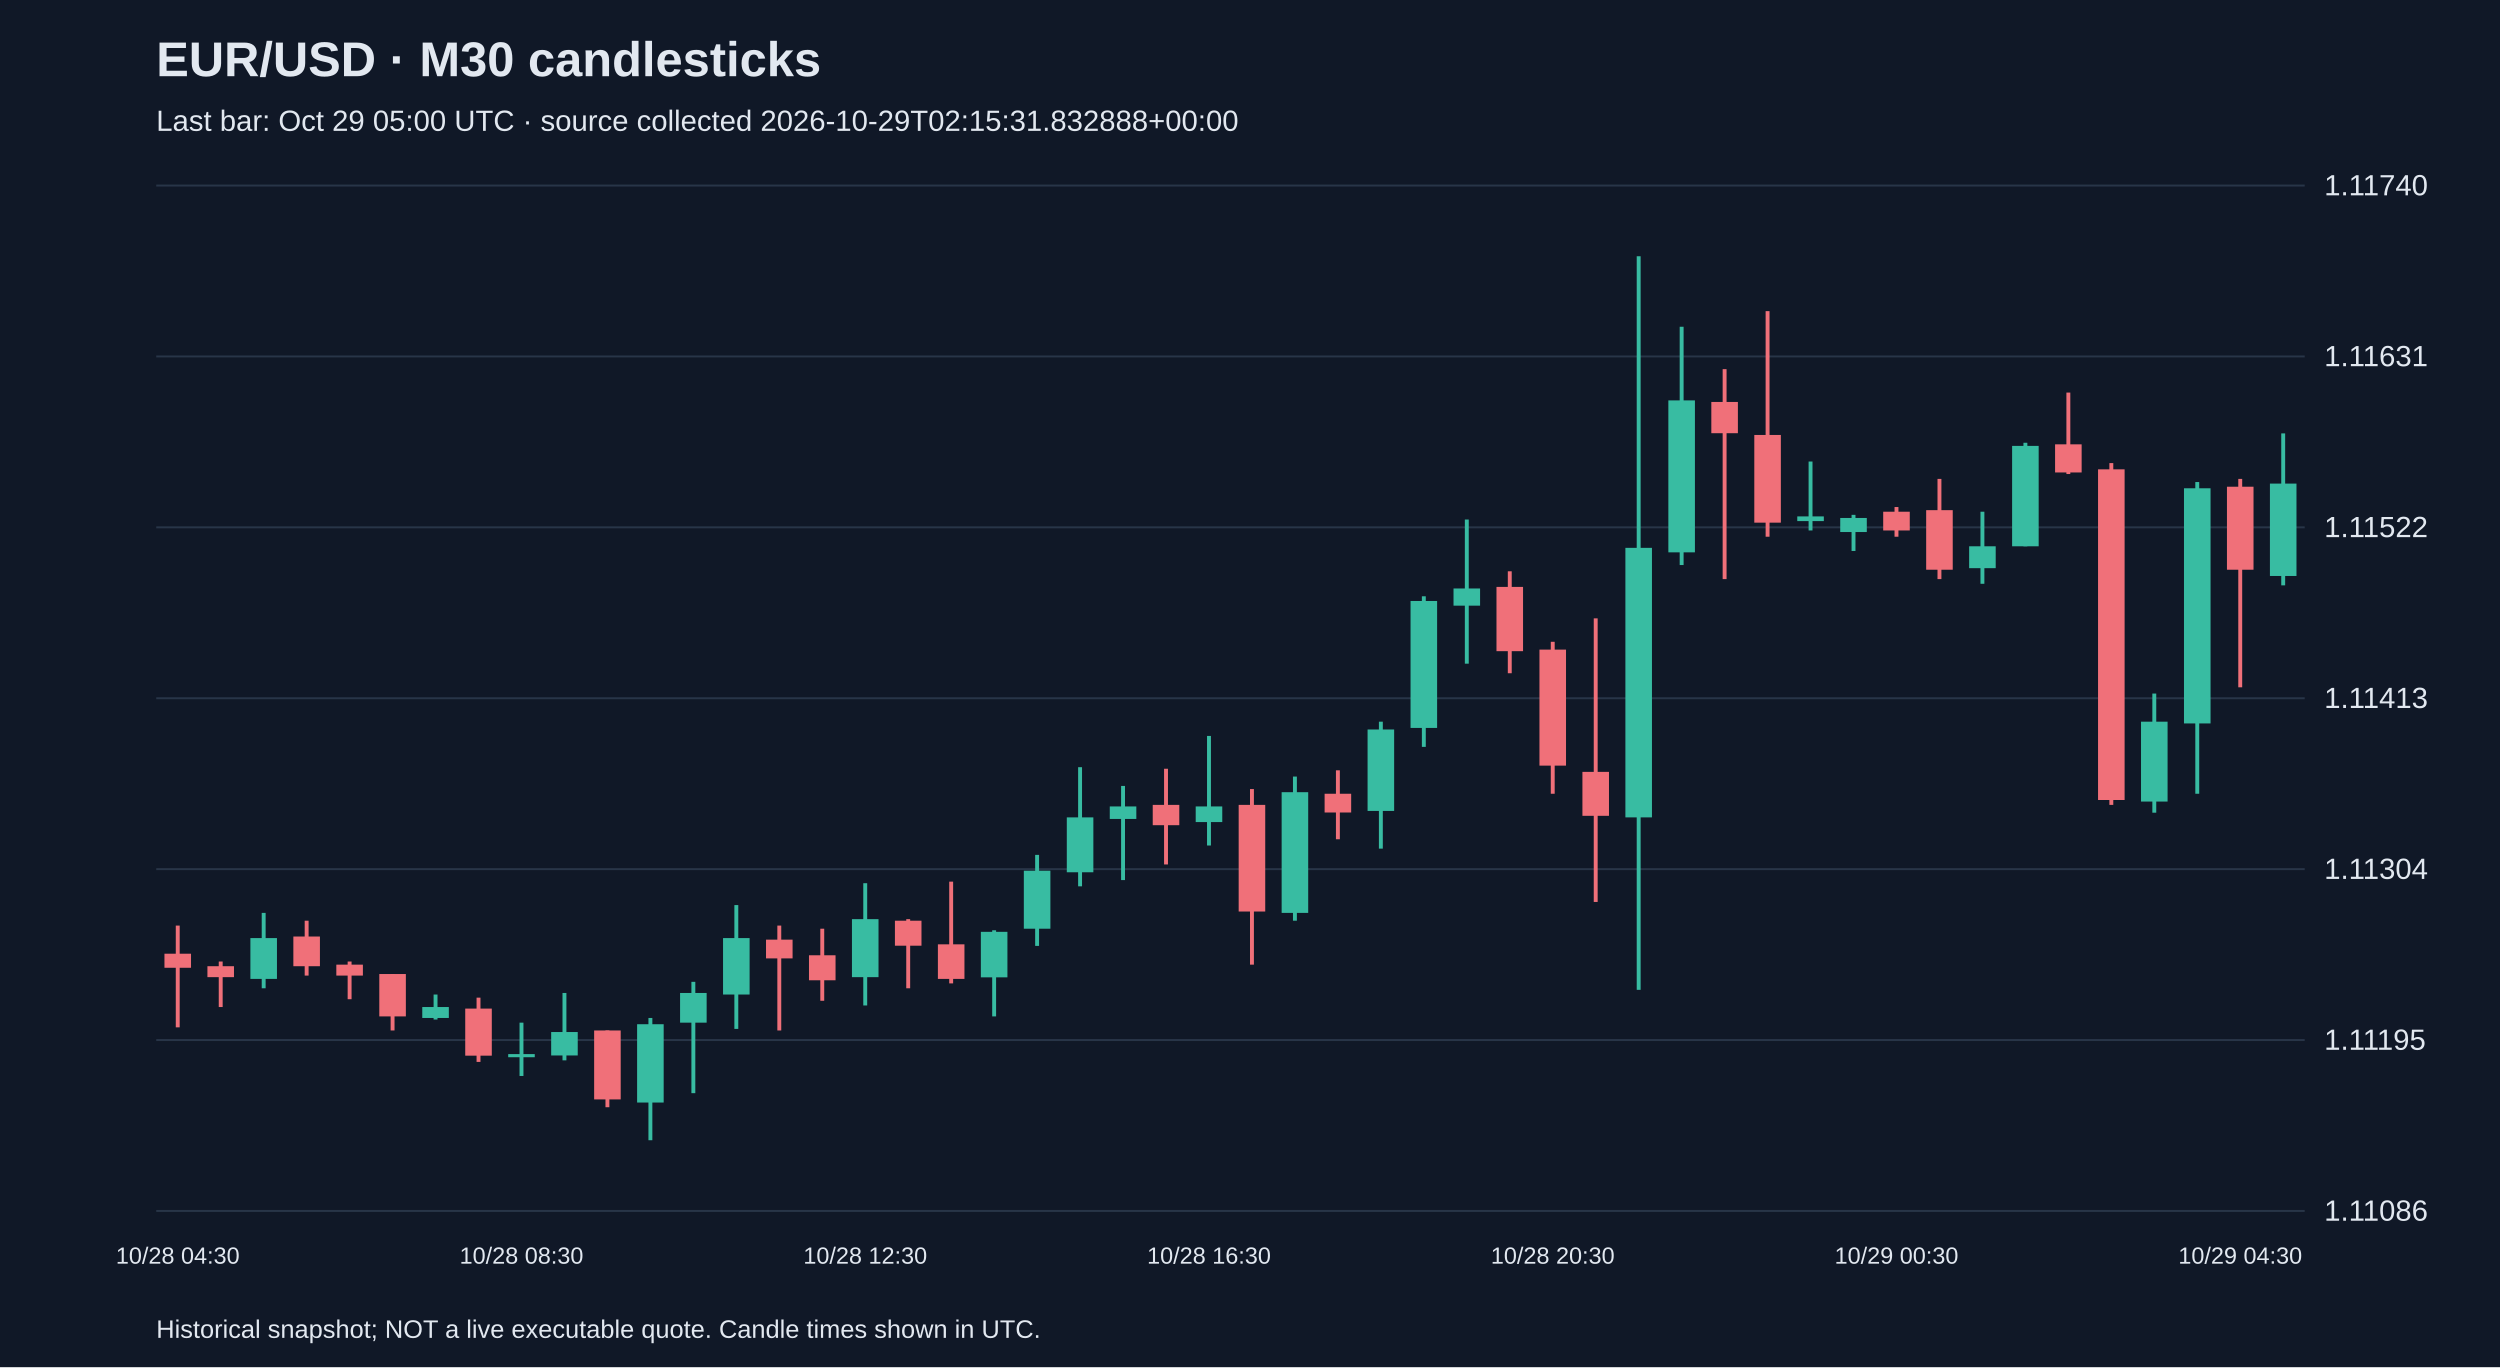
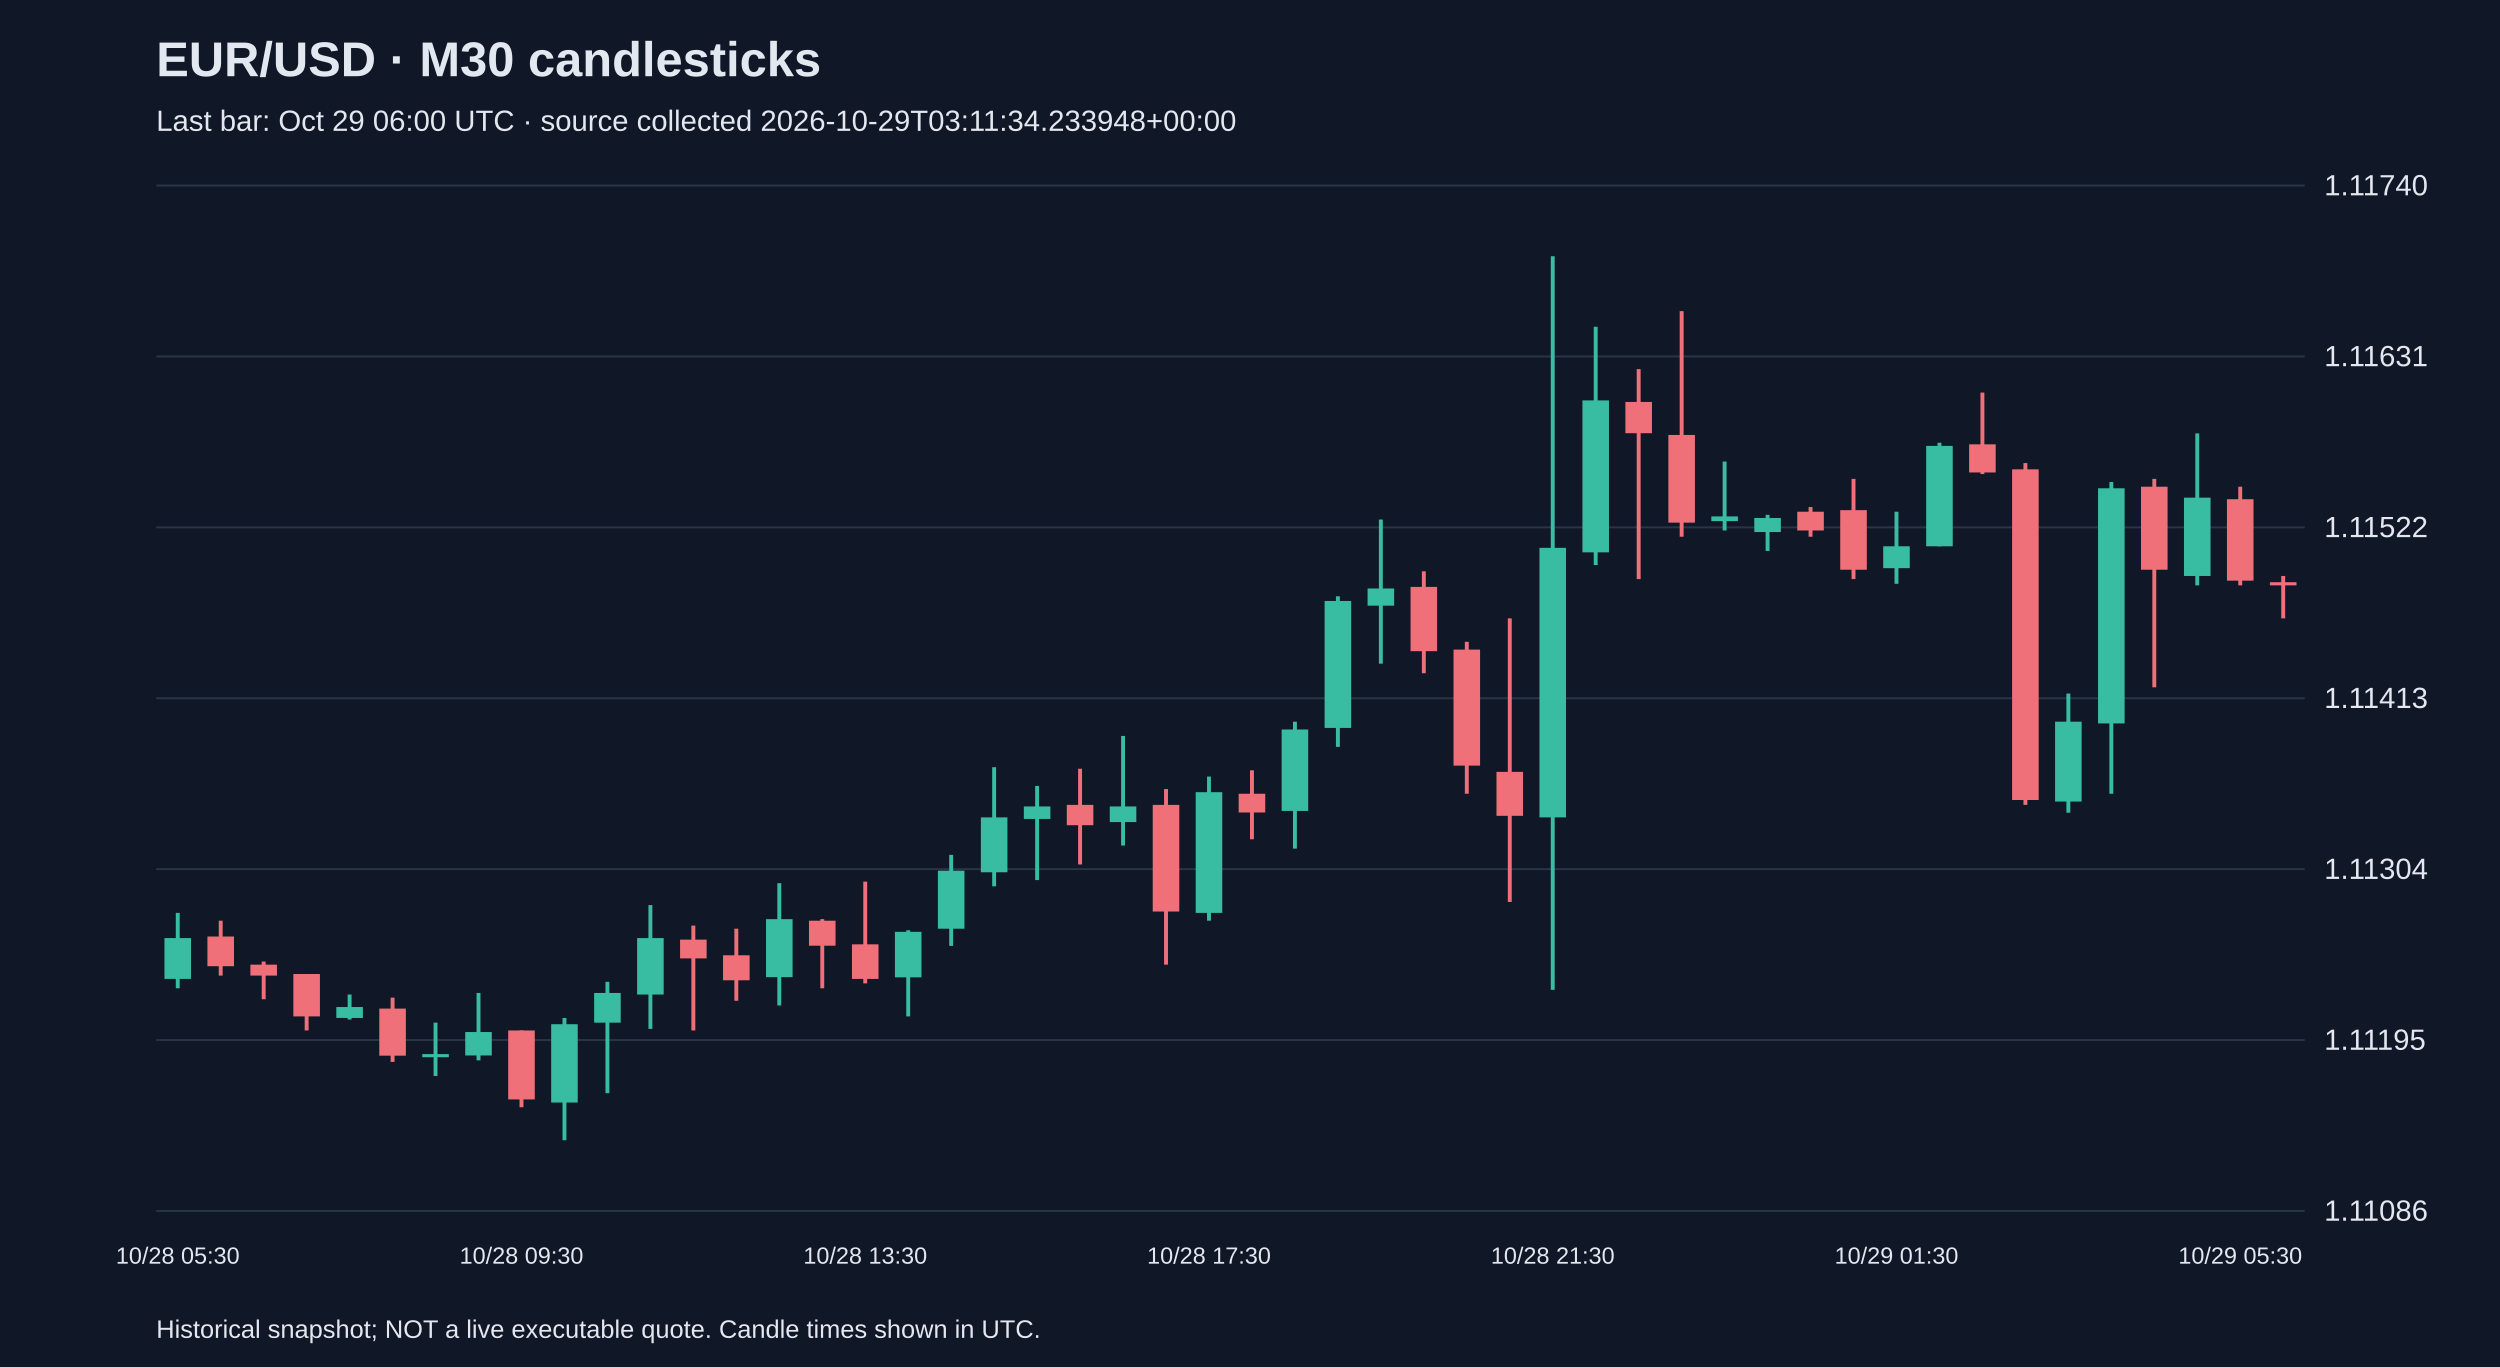
<svg xmlns="http://www.w3.org/2000/svg" viewBox="0 0 1280 700">
  <rect width="100%" height="100%" fill="#101827" />
  <style>text{font-family:Arial,sans-serif;fill:#e2e8f0}</style>
  <text x="80" y="39" font-size="25" font-weight="bold">EUR/USD · M30 candlesticks</text>
-   <text x="80" y="67" font-size="15" fill="#a6b1c5">Last bar: Oct 29 05:00 UTC · source collected 2026-10-29T02:15:31.832888+00:00</text>
+   <text x="80" y="67" font-size="15" fill="#a6b1c5">Last bar: Oct 29 06:00 UTC · source collected 2026-10-29T03:11:34.233948+00:00</text>
  <line x1="80" y1="620.0" x2="1180" y2="620.0" stroke="#283548" />
  <text x="1190" y="625.0" font-size="15">1.11086</text>
  <line x1="80" y1="532.5" x2="1180" y2="532.5" stroke="#283548" />
  <text x="1190" y="537.5" font-size="15">1.11195</text>
  <line x1="80" y1="445.0" x2="1180" y2="445.0" stroke="#283548" />
  <text x="1190" y="450.0" font-size="15">1.11304</text>
  <line x1="80" y1="357.5" x2="1180" y2="357.5" stroke="#283548" />
  <text x="1190" y="362.5" font-size="15">1.11413</text>
  <line x1="80" y1="270.0" x2="1180" y2="270.0" stroke="#283548" />
  <text x="1190" y="275.0" font-size="15">1.11522</text>
  <line x1="80" y1="182.5" x2="1180" y2="182.5" stroke="#283548" />
  <text x="1190" y="187.5" font-size="15">1.11631</text>
  <line x1="80" y1="95.0" x2="1180" y2="95.0" stroke="#283548" />
  <text x="1190" y="100.0" font-size="15">1.11740</text>
-   <line x1="91.0" y1="473.9" x2="91.0" y2="526.0" stroke="#f07079" stroke-width="2" />
-   <rect x="84.2" y="488.3" width="13.6" height="7.2" fill="#f07079" />
-   <text x="91.0" y="647" text-anchor="middle" font-size="12">10/28 04:30</text>
-   <line x1="113.0" y1="492.3" x2="113.0" y2="515.6" stroke="#f07079" stroke-width="2" />
-   <rect x="106.2" y="494.7" width="13.6" height="5.6" fill="#f07079" />
-   <line x1="135.0" y1="467.4" x2="135.0" y2="506.0" stroke="#38bca2" stroke-width="2" />
-   <rect x="128.2" y="480.3" width="13.6" height="20.9" fill="#38bca2" />
-   <line x1="157.0" y1="471.4" x2="157.0" y2="499.5" stroke="#f07079" stroke-width="2" />
-   <rect x="150.2" y="479.5" width="13.6" height="15.2" fill="#f07079" />
-   <line x1="179.0" y1="492.3" x2="179.0" y2="511.6" stroke="#f07079" stroke-width="2" />
-   <rect x="172.2" y="493.9" width="13.6" height="5.6" fill="#f07079" />
-   <line x1="201.0" y1="498.7" x2="201.0" y2="527.6" stroke="#f07079" stroke-width="2" />
-   <rect x="194.2" y="498.7" width="13.6" height="21.7" fill="#f07079" />
-   <line x1="223.0" y1="509.2" x2="223.0" y2="522.0" stroke="#38bca2" stroke-width="2" />
-   <rect x="216.2" y="515.6" width="13.6" height="5.6" fill="#38bca2" />
-   <line x1="245.0" y1="510.8" x2="245.0" y2="543.7" stroke="#f07079" stroke-width="2" />
-   <rect x="238.2" y="516.4" width="13.6" height="24.1" fill="#f07079" />
-   <line x1="267.0" y1="523.6" x2="267.0" y2="550.9" stroke="#38bca2" stroke-width="2" />
-   <rect x="260.2" y="539.7" width="13.6" height="1.6" fill="#38bca2" />
-   <text x="267.0" y="647" text-anchor="middle" font-size="12">10/28 08:30</text>
-   <line x1="289.0" y1="508.4" x2="289.0" y2="542.9" stroke="#38bca2" stroke-width="2" />
-   <rect x="282.2" y="528.4" width="13.6" height="12.0" fill="#38bca2" />
-   <line x1="311.0" y1="527.6" x2="311.0" y2="566.9" stroke="#f07079" stroke-width="2" />
-   <rect x="304.2" y="527.6" width="13.6" height="35.3" fill="#f07079" />
-   <line x1="333.0" y1="521.2" x2="333.0" y2="583.8" stroke="#38bca2" stroke-width="2" />
-   <rect x="326.2" y="524.4" width="13.6" height="40.1" fill="#38bca2" />
-   <line x1="355.0" y1="502.7" x2="355.0" y2="559.7" stroke="#38bca2" stroke-width="2" />
-   <rect x="348.2" y="508.4" width="13.6" height="15.2" fill="#38bca2" />
-   <line x1="377.0" y1="463.4" x2="377.0" y2="526.8" stroke="#38bca2" stroke-width="2" />
-   <rect x="370.2" y="480.3" width="13.6" height="28.9" fill="#38bca2" />
-   <line x1="399.0" y1="473.9" x2="399.0" y2="527.6" stroke="#f07079" stroke-width="2" />
-   <rect x="392.2" y="481.1" width="13.6" height="9.6" fill="#f07079" />
-   <line x1="421.0" y1="475.5" x2="421.0" y2="512.4" stroke="#f07079" stroke-width="2" />
-   <rect x="414.2" y="489.1" width="13.6" height="12.8" fill="#f07079" />
-   <line x1="443.0" y1="452.2" x2="443.0" y2="514.8" stroke="#38bca2" stroke-width="2" />
-   <rect x="436.2" y="470.6" width="13.6" height="29.7" fill="#38bca2" />
-   <text x="443.0" y="647" text-anchor="middle" font-size="12">10/28 12:30</text>
-   <line x1="465.0" y1="470.6" x2="465.0" y2="506.0" stroke="#f07079" stroke-width="2" />
-   <rect x="458.2" y="471.4" width="13.6" height="12.8" fill="#f07079" />
-   <line x1="487.0" y1="451.4" x2="487.0" y2="503.5" stroke="#f07079" stroke-width="2" />
-   <rect x="480.2" y="483.5" width="13.6" height="17.7" fill="#f07079" />
-   <line x1="509.0" y1="476.3" x2="509.0" y2="520.4" stroke="#38bca2" stroke-width="2" />
-   <rect x="502.2" y="477.1" width="13.6" height="23.3" fill="#38bca2" />
-   <line x1="531.0" y1="437.7" x2="531.0" y2="484.3" stroke="#38bca2" stroke-width="2" />
-   <rect x="524.2" y="445.8" width="13.6" height="29.7" fill="#38bca2" />
-   <line x1="553.0" y1="392.8" x2="553.0" y2="453.8" stroke="#38bca2" stroke-width="2" />
-   <rect x="546.2" y="418.5" width="13.6" height="28.1" fill="#38bca2" />
-   <line x1="575.0" y1="402.4" x2="575.0" y2="450.6" stroke="#38bca2" stroke-width="2" />
-   <rect x="568.2" y="412.9" width="13.6" height="6.4" fill="#38bca2" />
-   <line x1="597.0" y1="393.6" x2="597.0" y2="442.6" stroke="#f07079" stroke-width="2" />
-   <rect x="590.2" y="412.1" width="13.6" height="10.4" fill="#f07079" />
-   <line x1="619.0" y1="376.8" x2="619.0" y2="432.9" stroke="#38bca2" stroke-width="2" />
-   <rect x="612.2" y="412.9" width="13.6" height="8.0" fill="#38bca2" />
-   <text x="619.0" y="647" text-anchor="middle" font-size="12">10/28 16:30</text>
-   <line x1="641.0" y1="404.0" x2="641.0" y2="493.9" stroke="#f07079" stroke-width="2" />
-   <rect x="634.2" y="412.1" width="13.6" height="54.6" fill="#f07079" />
-   <line x1="663.0" y1="397.6" x2="663.0" y2="471.4" stroke="#38bca2" stroke-width="2" />
-   <rect x="656.2" y="405.6" width="13.6" height="61.8" fill="#38bca2" />
-   <line x1="685.0" y1="394.4" x2="685.0" y2="429.7" stroke="#f07079" stroke-width="2" />
-   <rect x="678.2" y="406.4" width="13.6" height="9.6" fill="#f07079" />
-   <line x1="707.0" y1="369.5" x2="707.0" y2="434.5" stroke="#38bca2" stroke-width="2" />
-   <rect x="700.2" y="373.5" width="13.6" height="41.7" fill="#38bca2" />
-   <line x1="729.0" y1="305.3" x2="729.0" y2="382.4" stroke="#38bca2" stroke-width="2" />
-   <rect x="722.2" y="307.7" width="13.6" height="65.0" fill="#38bca2" />
-   <line x1="751.0" y1="266.0" x2="751.0" y2="339.8" stroke="#38bca2" stroke-width="2" />
-   <rect x="744.2" y="301.3" width="13.6" height="8.8" fill="#38bca2" />
-   <line x1="773.0" y1="292.5" x2="773.0" y2="344.7" stroke="#f07079" stroke-width="2" />
-   <rect x="766.2" y="300.5" width="13.6" height="32.9" fill="#f07079" />
-   <line x1="795.0" y1="328.6" x2="795.0" y2="406.4" stroke="#f07079" stroke-width="2" />
-   <rect x="788.2" y="332.6" width="13.6" height="59.4" fill="#f07079" />
-   <text x="795.0" y="647" text-anchor="middle" font-size="12">10/28 20:30</text>
-   <line x1="817.0" y1="316.6" x2="817.0" y2="461.8" stroke="#f07079" stroke-width="2" />
-   <rect x="810.2" y="395.2" width="13.6" height="22.5" fill="#f07079" />
-   <line x1="839.0" y1="131.2" x2="839.0" y2="506.8" stroke="#38bca2" stroke-width="2" />
-   <rect x="832.2" y="280.5" width="13.6" height="138.0" fill="#38bca2" />
-   <line x1="861.0" y1="167.3" x2="861.0" y2="289.3" stroke="#38bca2" stroke-width="2" />
-   <rect x="854.2" y="205.0" width="13.6" height="77.8" fill="#38bca2" />
-   <line x1="883.0" y1="189.0" x2="883.0" y2="296.5" stroke="#f07079" stroke-width="2" />
-   <rect x="876.2" y="205.8" width="13.6" height="16.0" fill="#f07079" />
-   <line x1="905.0" y1="159.3" x2="905.0" y2="274.8" stroke="#f07079" stroke-width="2" />
-   <rect x="898.2" y="222.7" width="13.6" height="44.9" fill="#f07079" />
-   <line x1="927.0" y1="236.3" x2="927.0" y2="271.6" stroke="#38bca2" stroke-width="2" />
-   <rect x="920.2" y="264.4" width="13.6" height="2.4" fill="#38bca2" />
-   <line x1="949.0" y1="263.6" x2="949.0" y2="282.1" stroke="#38bca2" stroke-width="2" />
-   <rect x="942.2" y="265.2" width="13.6" height="7.2" fill="#38bca2" />
-   <line x1="971.0" y1="259.6" x2="971.0" y2="274.8" stroke="#f07079" stroke-width="2" />
-   <rect x="964.2" y="262.0" width="13.6" height="9.6" fill="#f07079" />
-   <text x="971.0" y="647" text-anchor="middle" font-size="12">10/29 00:30</text>
-   <line x1="993.0" y1="245.2" x2="993.0" y2="296.5" stroke="#f07079" stroke-width="2" />
-   <rect x="986.2" y="261.2" width="13.6" height="30.5" fill="#f07079" />
-   <line x1="1015.0" y1="262.0" x2="1015.0" y2="298.9" stroke="#38bca2" stroke-width="2" />
-   <rect x="1008.2" y="279.7" width="13.6" height="11.2" fill="#38bca2" />
-   <line x1="1037.0" y1="226.7" x2="1037.0" y2="279.7" stroke="#38bca2" stroke-width="2" />
-   <rect x="1030.2" y="228.3" width="13.6" height="51.4" fill="#38bca2" />
-   <line x1="1059.0" y1="201.0" x2="1059.0" y2="242.7" stroke="#f07079" stroke-width="2" />
-   <rect x="1052.2" y="227.5" width="13.6" height="14.4" fill="#f07079" />
-   <line x1="1081.0" y1="237.1" x2="1081.0" y2="412.1" stroke="#f07079" stroke-width="2" />
-   <rect x="1074.2" y="240.3" width="13.6" height="169.3" fill="#f07079" />
-   <line x1="1103.0" y1="355.1" x2="1103.0" y2="416.1" stroke="#38bca2" stroke-width="2" />
-   <rect x="1096.2" y="369.5" width="13.6" height="40.9" fill="#38bca2" />
-   <line x1="1125.0" y1="246.8" x2="1125.0" y2="406.4" stroke="#38bca2" stroke-width="2" />
-   <rect x="1118.2" y="250.0" width="13.6" height="120.4" fill="#38bca2" />
-   <line x1="1147.0" y1="245.2" x2="1147.0" y2="351.9" stroke="#f07079" stroke-width="2" />
-   <rect x="1140.2" y="249.2" width="13.6" height="42.5" fill="#f07079" />
-   <text x="1147.0" y="647" text-anchor="middle" font-size="12">10/29 04:30</text>
-   <line x1="1169.0" y1="221.9" x2="1169.0" y2="299.7" stroke="#38bca2" stroke-width="2" />
-   <rect x="1162.2" y="247.6" width="13.6" height="47.3" fill="#38bca2" />
+   <line x1="91.0" y1="467.4" x2="91.0" y2="506.0" stroke="#38bca2" stroke-width="2" />
+   <rect x="84.2" y="480.3" width="13.6" height="20.9" fill="#38bca2" />
+   <text x="91.0" y="647" text-anchor="middle" font-size="12">10/28 05:30</text>
+   <line x1="113.0" y1="471.4" x2="113.0" y2="499.5" stroke="#f07079" stroke-width="2" />
+   <rect x="106.2" y="479.5" width="13.6" height="15.2" fill="#f07079" />
+   <line x1="135.0" y1="492.3" x2="135.0" y2="511.6" stroke="#f07079" stroke-width="2" />
+   <rect x="128.2" y="493.9" width="13.6" height="5.6" fill="#f07079" />
+   <line x1="157.0" y1="498.7" x2="157.0" y2="527.6" stroke="#f07079" stroke-width="2" />
+   <rect x="150.2" y="498.7" width="13.6" height="21.7" fill="#f07079" />
+   <line x1="179.0" y1="509.2" x2="179.0" y2="522.0" stroke="#38bca2" stroke-width="2" />
+   <rect x="172.2" y="515.6" width="13.6" height="5.6" fill="#38bca2" />
+   <line x1="201.0" y1="510.8" x2="201.0" y2="543.7" stroke="#f07079" stroke-width="2" />
+   <rect x="194.2" y="516.4" width="13.6" height="24.1" fill="#f07079" />
+   <line x1="223.0" y1="523.6" x2="223.0" y2="550.9" stroke="#38bca2" stroke-width="2" />
+   <rect x="216.2" y="539.7" width="13.6" height="1.6" fill="#38bca2" />
+   <line x1="245.0" y1="508.4" x2="245.0" y2="542.9" stroke="#38bca2" stroke-width="2" />
+   <rect x="238.2" y="528.4" width="13.6" height="12.0" fill="#38bca2" />
+   <line x1="267.0" y1="527.6" x2="267.0" y2="566.9" stroke="#f07079" stroke-width="2" />
+   <rect x="260.2" y="527.6" width="13.6" height="35.3" fill="#f07079" />
+   <text x="267.0" y="647" text-anchor="middle" font-size="12">10/28 09:30</text>
+   <line x1="289.0" y1="521.2" x2="289.0" y2="583.8" stroke="#38bca2" stroke-width="2" />
+   <rect x="282.2" y="524.4" width="13.6" height="40.1" fill="#38bca2" />
+   <line x1="311.0" y1="502.7" x2="311.0" y2="559.7" stroke="#38bca2" stroke-width="2" />
+   <rect x="304.2" y="508.4" width="13.6" height="15.2" fill="#38bca2" />
+   <line x1="333.0" y1="463.4" x2="333.0" y2="526.8" stroke="#38bca2" stroke-width="2" />
+   <rect x="326.2" y="480.3" width="13.6" height="28.9" fill="#38bca2" />
+   <line x1="355.0" y1="473.9" x2="355.0" y2="527.6" stroke="#f07079" stroke-width="2" />
+   <rect x="348.2" y="481.1" width="13.6" height="9.6" fill="#f07079" />
+   <line x1="377.0" y1="475.5" x2="377.0" y2="512.4" stroke="#f07079" stroke-width="2" />
+   <rect x="370.2" y="489.1" width="13.6" height="12.8" fill="#f07079" />
+   <line x1="399.0" y1="452.2" x2="399.0" y2="514.8" stroke="#38bca2" stroke-width="2" />
+   <rect x="392.2" y="470.6" width="13.6" height="29.7" fill="#38bca2" />
+   <line x1="421.0" y1="470.6" x2="421.0" y2="506.0" stroke="#f07079" stroke-width="2" />
+   <rect x="414.2" y="471.4" width="13.6" height="12.8" fill="#f07079" />
+   <line x1="443.0" y1="451.4" x2="443.0" y2="503.5" stroke="#f07079" stroke-width="2" />
+   <rect x="436.2" y="483.5" width="13.6" height="17.7" fill="#f07079" />
+   <text x="443.0" y="647" text-anchor="middle" font-size="12">10/28 13:30</text>
+   <line x1="465.0" y1="476.3" x2="465.0" y2="520.4" stroke="#38bca2" stroke-width="2" />
+   <rect x="458.2" y="477.1" width="13.6" height="23.3" fill="#38bca2" />
+   <line x1="487.0" y1="437.7" x2="487.0" y2="484.3" stroke="#38bca2" stroke-width="2" />
+   <rect x="480.2" y="445.8" width="13.6" height="29.7" fill="#38bca2" />
+   <line x1="509.0" y1="392.8" x2="509.0" y2="453.8" stroke="#38bca2" stroke-width="2" />
+   <rect x="502.2" y="418.5" width="13.6" height="28.1" fill="#38bca2" />
+   <line x1="531.0" y1="402.4" x2="531.0" y2="450.6" stroke="#38bca2" stroke-width="2" />
+   <rect x="524.2" y="412.9" width="13.6" height="6.4" fill="#38bca2" />
+   <line x1="553.0" y1="393.6" x2="553.0" y2="442.6" stroke="#f07079" stroke-width="2" />
+   <rect x="546.2" y="412.1" width="13.6" height="10.4" fill="#f07079" />
+   <line x1="575.0" y1="376.8" x2="575.0" y2="432.9" stroke="#38bca2" stroke-width="2" />
+   <rect x="568.2" y="412.9" width="13.6" height="8.0" fill="#38bca2" />
+   <line x1="597.0" y1="404.0" x2="597.0" y2="493.9" stroke="#f07079" stroke-width="2" />
+   <rect x="590.2" y="412.1" width="13.6" height="54.6" fill="#f07079" />
+   <line x1="619.0" y1="397.6" x2="619.0" y2="471.4" stroke="#38bca2" stroke-width="2" />
+   <rect x="612.2" y="405.6" width="13.6" height="61.8" fill="#38bca2" />
+   <text x="619.0" y="647" text-anchor="middle" font-size="12">10/28 17:30</text>
+   <line x1="641.0" y1="394.4" x2="641.0" y2="429.7" stroke="#f07079" stroke-width="2" />
+   <rect x="634.2" y="406.4" width="13.6" height="9.6" fill="#f07079" />
+   <line x1="663.0" y1="369.5" x2="663.0" y2="434.5" stroke="#38bca2" stroke-width="2" />
+   <rect x="656.2" y="373.5" width="13.6" height="41.7" fill="#38bca2" />
+   <line x1="685.0" y1="305.3" x2="685.0" y2="382.4" stroke="#38bca2" stroke-width="2" />
+   <rect x="678.2" y="307.7" width="13.6" height="65.0" fill="#38bca2" />
+   <line x1="707.0" y1="266.0" x2="707.0" y2="339.8" stroke="#38bca2" stroke-width="2" />
+   <rect x="700.2" y="301.3" width="13.6" height="8.8" fill="#38bca2" />
+   <line x1="729.0" y1="292.5" x2="729.0" y2="344.7" stroke="#f07079" stroke-width="2" />
+   <rect x="722.2" y="300.5" width="13.6" height="32.9" fill="#f07079" />
+   <line x1="751.0" y1="328.6" x2="751.0" y2="406.4" stroke="#f07079" stroke-width="2" />
+   <rect x="744.2" y="332.6" width="13.6" height="59.4" fill="#f07079" />
+   <line x1="773.0" y1="316.6" x2="773.0" y2="461.8" stroke="#f07079" stroke-width="2" />
+   <rect x="766.2" y="395.2" width="13.6" height="22.5" fill="#f07079" />
+   <line x1="795.0" y1="131.2" x2="795.0" y2="506.8" stroke="#38bca2" stroke-width="2" />
+   <rect x="788.2" y="280.5" width="13.6" height="138.0" fill="#38bca2" />
+   <text x="795.0" y="647" text-anchor="middle" font-size="12">10/28 21:30</text>
+   <line x1="817.0" y1="167.3" x2="817.0" y2="289.3" stroke="#38bca2" stroke-width="2" />
+   <rect x="810.2" y="205.0" width="13.6" height="77.8" fill="#38bca2" />
+   <line x1="839.0" y1="189.0" x2="839.0" y2="296.5" stroke="#f07079" stroke-width="2" />
+   <rect x="832.2" y="205.8" width="13.6" height="16.0" fill="#f07079" />
+   <line x1="861.0" y1="159.3" x2="861.0" y2="274.8" stroke="#f07079" stroke-width="2" />
+   <rect x="854.2" y="222.7" width="13.6" height="44.9" fill="#f07079" />
+   <line x1="883.0" y1="236.3" x2="883.0" y2="271.6" stroke="#38bca2" stroke-width="2" />
+   <rect x="876.2" y="264.4" width="13.6" height="2.4" fill="#38bca2" />
+   <line x1="905.0" y1="263.6" x2="905.0" y2="282.1" stroke="#38bca2" stroke-width="2" />
+   <rect x="898.2" y="265.2" width="13.6" height="7.2" fill="#38bca2" />
+   <line x1="927.0" y1="259.6" x2="927.0" y2="274.8" stroke="#f07079" stroke-width="2" />
+   <rect x="920.2" y="262.0" width="13.6" height="9.6" fill="#f07079" />
+   <line x1="949.0" y1="245.2" x2="949.0" y2="296.5" stroke="#f07079" stroke-width="2" />
+   <rect x="942.2" y="261.2" width="13.6" height="30.5" fill="#f07079" />
+   <line x1="971.0" y1="262.0" x2="971.0" y2="298.9" stroke="#38bca2" stroke-width="2" />
+   <rect x="964.2" y="279.7" width="13.6" height="11.2" fill="#38bca2" />
+   <text x="971.0" y="647" text-anchor="middle" font-size="12">10/29 01:30</text>
+   <line x1="993.0" y1="226.7" x2="993.0" y2="279.7" stroke="#38bca2" stroke-width="2" />
+   <rect x="986.2" y="228.3" width="13.6" height="51.4" fill="#38bca2" />
+   <line x1="1015.0" y1="201.0" x2="1015.0" y2="242.7" stroke="#f07079" stroke-width="2" />
+   <rect x="1008.2" y="227.5" width="13.6" height="14.4" fill="#f07079" />
+   <line x1="1037.0" y1="237.1" x2="1037.0" y2="412.1" stroke="#f07079" stroke-width="2" />
+   <rect x="1030.2" y="240.3" width="13.6" height="169.3" fill="#f07079" />
+   <line x1="1059.0" y1="355.1" x2="1059.0" y2="416.1" stroke="#38bca2" stroke-width="2" />
+   <rect x="1052.2" y="369.5" width="13.6" height="40.9" fill="#38bca2" />
+   <line x1="1081.0" y1="246.8" x2="1081.0" y2="406.4" stroke="#38bca2" stroke-width="2" />
+   <rect x="1074.2" y="250.0" width="13.6" height="120.4" fill="#38bca2" />
+   <line x1="1103.0" y1="245.2" x2="1103.0" y2="351.9" stroke="#f07079" stroke-width="2" />
+   <rect x="1096.2" y="249.2" width="13.6" height="42.5" fill="#f07079" />
+   <line x1="1125.0" y1="221.9" x2="1125.0" y2="299.7" stroke="#38bca2" stroke-width="2" />
+   <rect x="1118.2" y="254.8" width="13.6" height="40.1" fill="#38bca2" />
+   <line x1="1147.0" y1="249.2" x2="1147.0" y2="299.7" stroke="#f07079" stroke-width="2" />
+   <rect x="1140.2" y="255.6" width="13.6" height="41.7" fill="#f07079" />
+   <text x="1147.0" y="647" text-anchor="middle" font-size="12">10/29 05:30</text>
+   <line x1="1169.0" y1="294.9" x2="1169.0" y2="316.6" stroke="#f07079" stroke-width="2" />
+   <rect x="1162.2" y="298.1" width="13.6" height="1.6" fill="#f07079" />
  <text x="80" y="685" font-size="13">Historical snapshot; NOT a live executable quote. Candle times shown in UTC.</text>
</svg>
